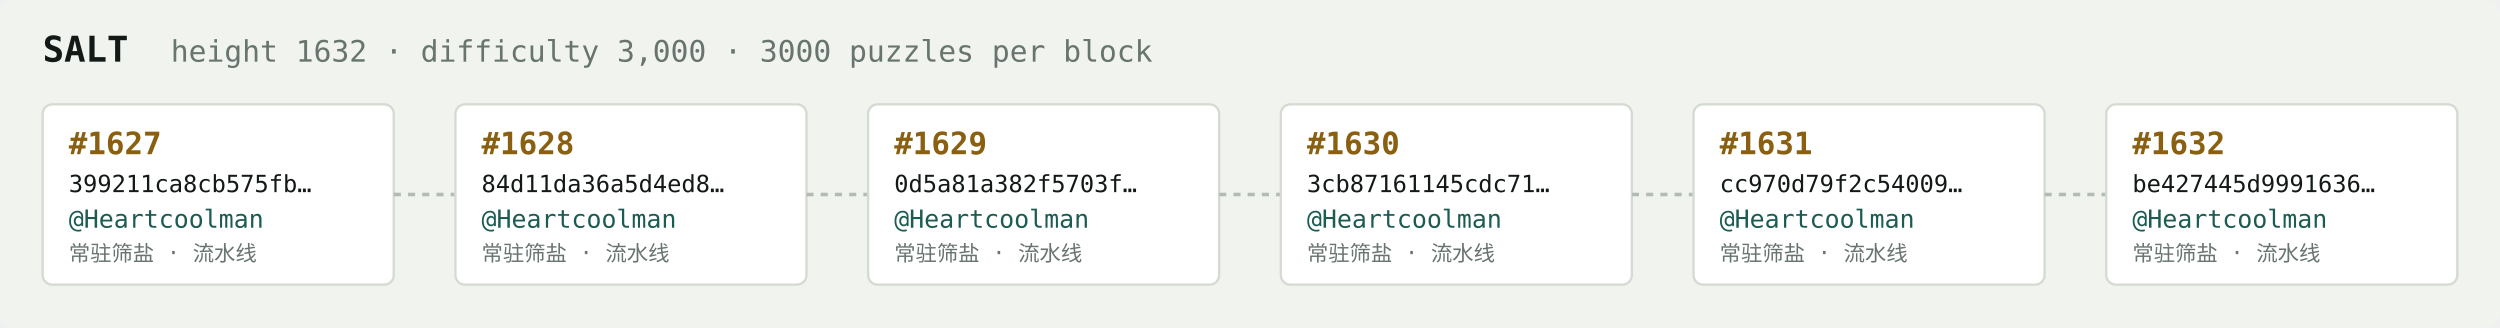
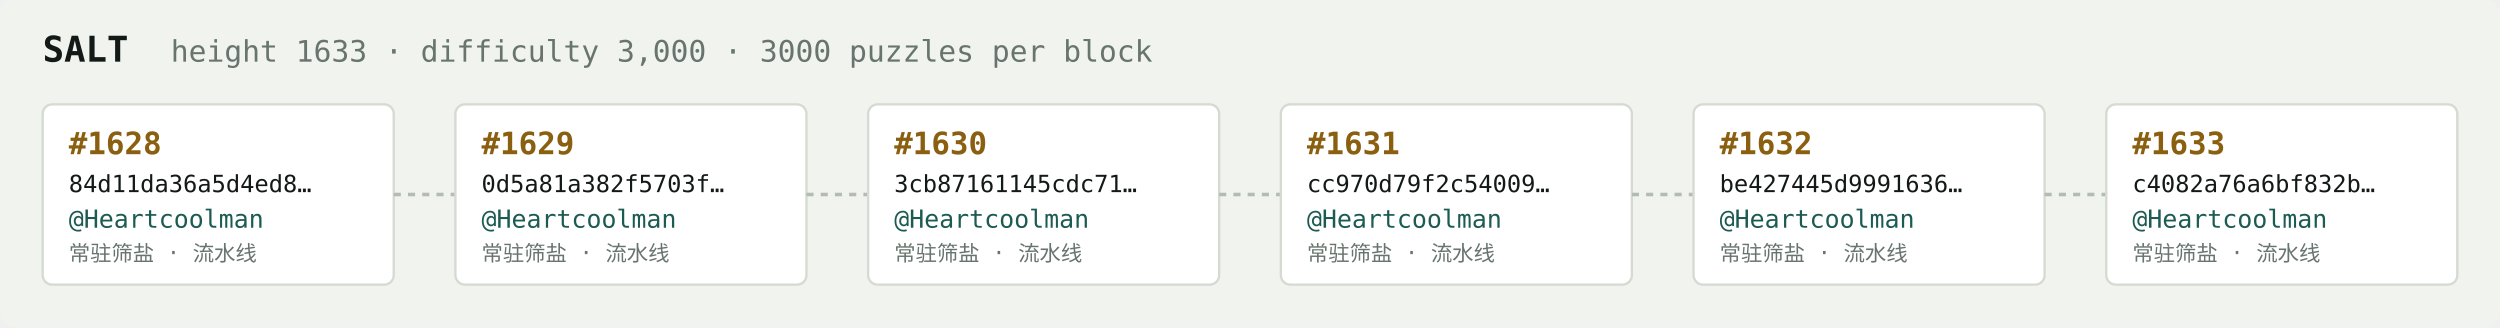
<svg xmlns="http://www.w3.org/2000/svg" width="1054" height="138" viewBox="0 0 1054 138" font-family="ui-monospace,SFMono-Regular,Menlo,monospace">
  <rect fill="#f1f3ef" width="1054" height="138" rx="6" />
  <text x="18" y="26" fill="#121916" font-size="15" font-weight="700">SALT</text>
-   <text x="72" y="26" fill="#68746e" font-size="12.5">height 1632 · difficulty 3,000 · 3000 puzzles per block</text>
+   <text x="72" y="26" fill="#68746e" font-size="12.5">height 1633 · difficulty 3,000 · 3000 puzzles per block</text>
  <rect x="18" y="44" width="148" height="76" rx="4" fill="#ffffff" stroke="#d5dbd2" stroke-width="1" />
-   <text x="29" y="65" fill="#8a5f10" font-size="13" font-weight="700">#1627</text>
-   <text x="29" y="81" fill="#121916" font-size="10">399211ca8cb575fb…</text>
+   <text x="29" y="65" fill="#8a5f10" font-size="13" font-weight="700">#1628</text>
+   <text x="29" y="81" fill="#121916" font-size="10">84d11da36a5d4ed8…</text>
  <text x="29" y="96" fill="#1c5b52" font-size="10.5">@Heartcoolman</text>
  <text x="29" y="110" fill="#68746e" font-size="9">常驻筛盐 · 流水线</text>
  <line x1="166" y1="82.0" x2="192" y2="82.0" stroke="#b3bcb4" stroke-width="1.5" stroke-dasharray="3 3" />
  <rect x="192" y="44" width="148" height="76" rx="4" fill="#ffffff" stroke="#d5dbd2" stroke-width="1" />
-   <text x="203" y="65" fill="#8a5f10" font-size="13" font-weight="700">#1628</text>
-   <text x="203" y="81" fill="#121916" font-size="10">84d11da36a5d4ed8…</text>
+   <text x="203" y="65" fill="#8a5f10" font-size="13" font-weight="700">#1629</text>
+   <text x="203" y="81" fill="#121916" font-size="10">0d5a81a382f5703f…</text>
  <text x="203" y="96" fill="#1c5b52" font-size="10.5">@Heartcoolman</text>
  <text x="203" y="110" fill="#68746e" font-size="9">常驻筛盐 · 流水线</text>
  <line x1="340" y1="82.0" x2="366" y2="82.0" stroke="#b3bcb4" stroke-width="1.5" stroke-dasharray="3 3" />
  <rect x="366" y="44" width="148" height="76" rx="4" fill="#ffffff" stroke="#d5dbd2" stroke-width="1" />
-   <text x="377" y="65" fill="#8a5f10" font-size="13" font-weight="700">#1629</text>
-   <text x="377" y="81" fill="#121916" font-size="10">0d5a81a382f5703f…</text>
+   <text x="377" y="65" fill="#8a5f10" font-size="13" font-weight="700">#1630</text>
+   <text x="377" y="81" fill="#121916" font-size="10">3cb87161145cdc71…</text>
  <text x="377" y="96" fill="#1c5b52" font-size="10.5">@Heartcoolman</text>
  <text x="377" y="110" fill="#68746e" font-size="9">常驻筛盐 · 流水线</text>
  <line x1="514" y1="82.0" x2="540" y2="82.0" stroke="#b3bcb4" stroke-width="1.5" stroke-dasharray="3 3" />
  <rect x="540" y="44" width="148" height="76" rx="4" fill="#ffffff" stroke="#d5dbd2" stroke-width="1" />
-   <text x="551" y="65" fill="#8a5f10" font-size="13" font-weight="700">#1630</text>
-   <text x="551" y="81" fill="#121916" font-size="10">3cb87161145cdc71…</text>
+   <text x="551" y="65" fill="#8a5f10" font-size="13" font-weight="700">#1631</text>
+   <text x="551" y="81" fill="#121916" font-size="10">cc970d79f2c54009…</text>
  <text x="551" y="96" fill="#1c5b52" font-size="10.5">@Heartcoolman</text>
  <text x="551" y="110" fill="#68746e" font-size="9">常驻筛盐 · 流水线</text>
  <line x1="688" y1="82.0" x2="714" y2="82.0" stroke="#b3bcb4" stroke-width="1.5" stroke-dasharray="3 3" />
  <rect x="714" y="44" width="148" height="76" rx="4" fill="#ffffff" stroke="#d5dbd2" stroke-width="1" />
-   <text x="725" y="65" fill="#8a5f10" font-size="13" font-weight="700">#1631</text>
-   <text x="725" y="81" fill="#121916" font-size="10">cc970d79f2c54009…</text>
+   <text x="725" y="65" fill="#8a5f10" font-size="13" font-weight="700">#1632</text>
+   <text x="725" y="81" fill="#121916" font-size="10">be427445d9991636…</text>
  <text x="725" y="96" fill="#1c5b52" font-size="10.5">@Heartcoolman</text>
  <text x="725" y="110" fill="#68746e" font-size="9">常驻筛盐 · 流水线</text>
  <line x1="862" y1="82.0" x2="888" y2="82.0" stroke="#b3bcb4" stroke-width="1.5" stroke-dasharray="3 3" />
  <rect x="888" y="44" width="148" height="76" rx="4" fill="#ffffff" stroke="#d5dbd2" stroke-width="1" />
-   <text x="899" y="65" fill="#8a5f10" font-size="13" font-weight="700">#1632</text>
-   <text x="899" y="81" fill="#121916" font-size="10">be427445d9991636…</text>
+   <text x="899" y="65" fill="#8a5f10" font-size="13" font-weight="700">#1633</text>
+   <text x="899" y="81" fill="#121916" font-size="10">c4082a76a6bf832b…</text>
  <text x="899" y="96" fill="#1c5b52" font-size="10.5">@Heartcoolman</text>
  <text x="899" y="110" fill="#68746e" font-size="9">常驻筛盐 · 流水线</text>
</svg>
